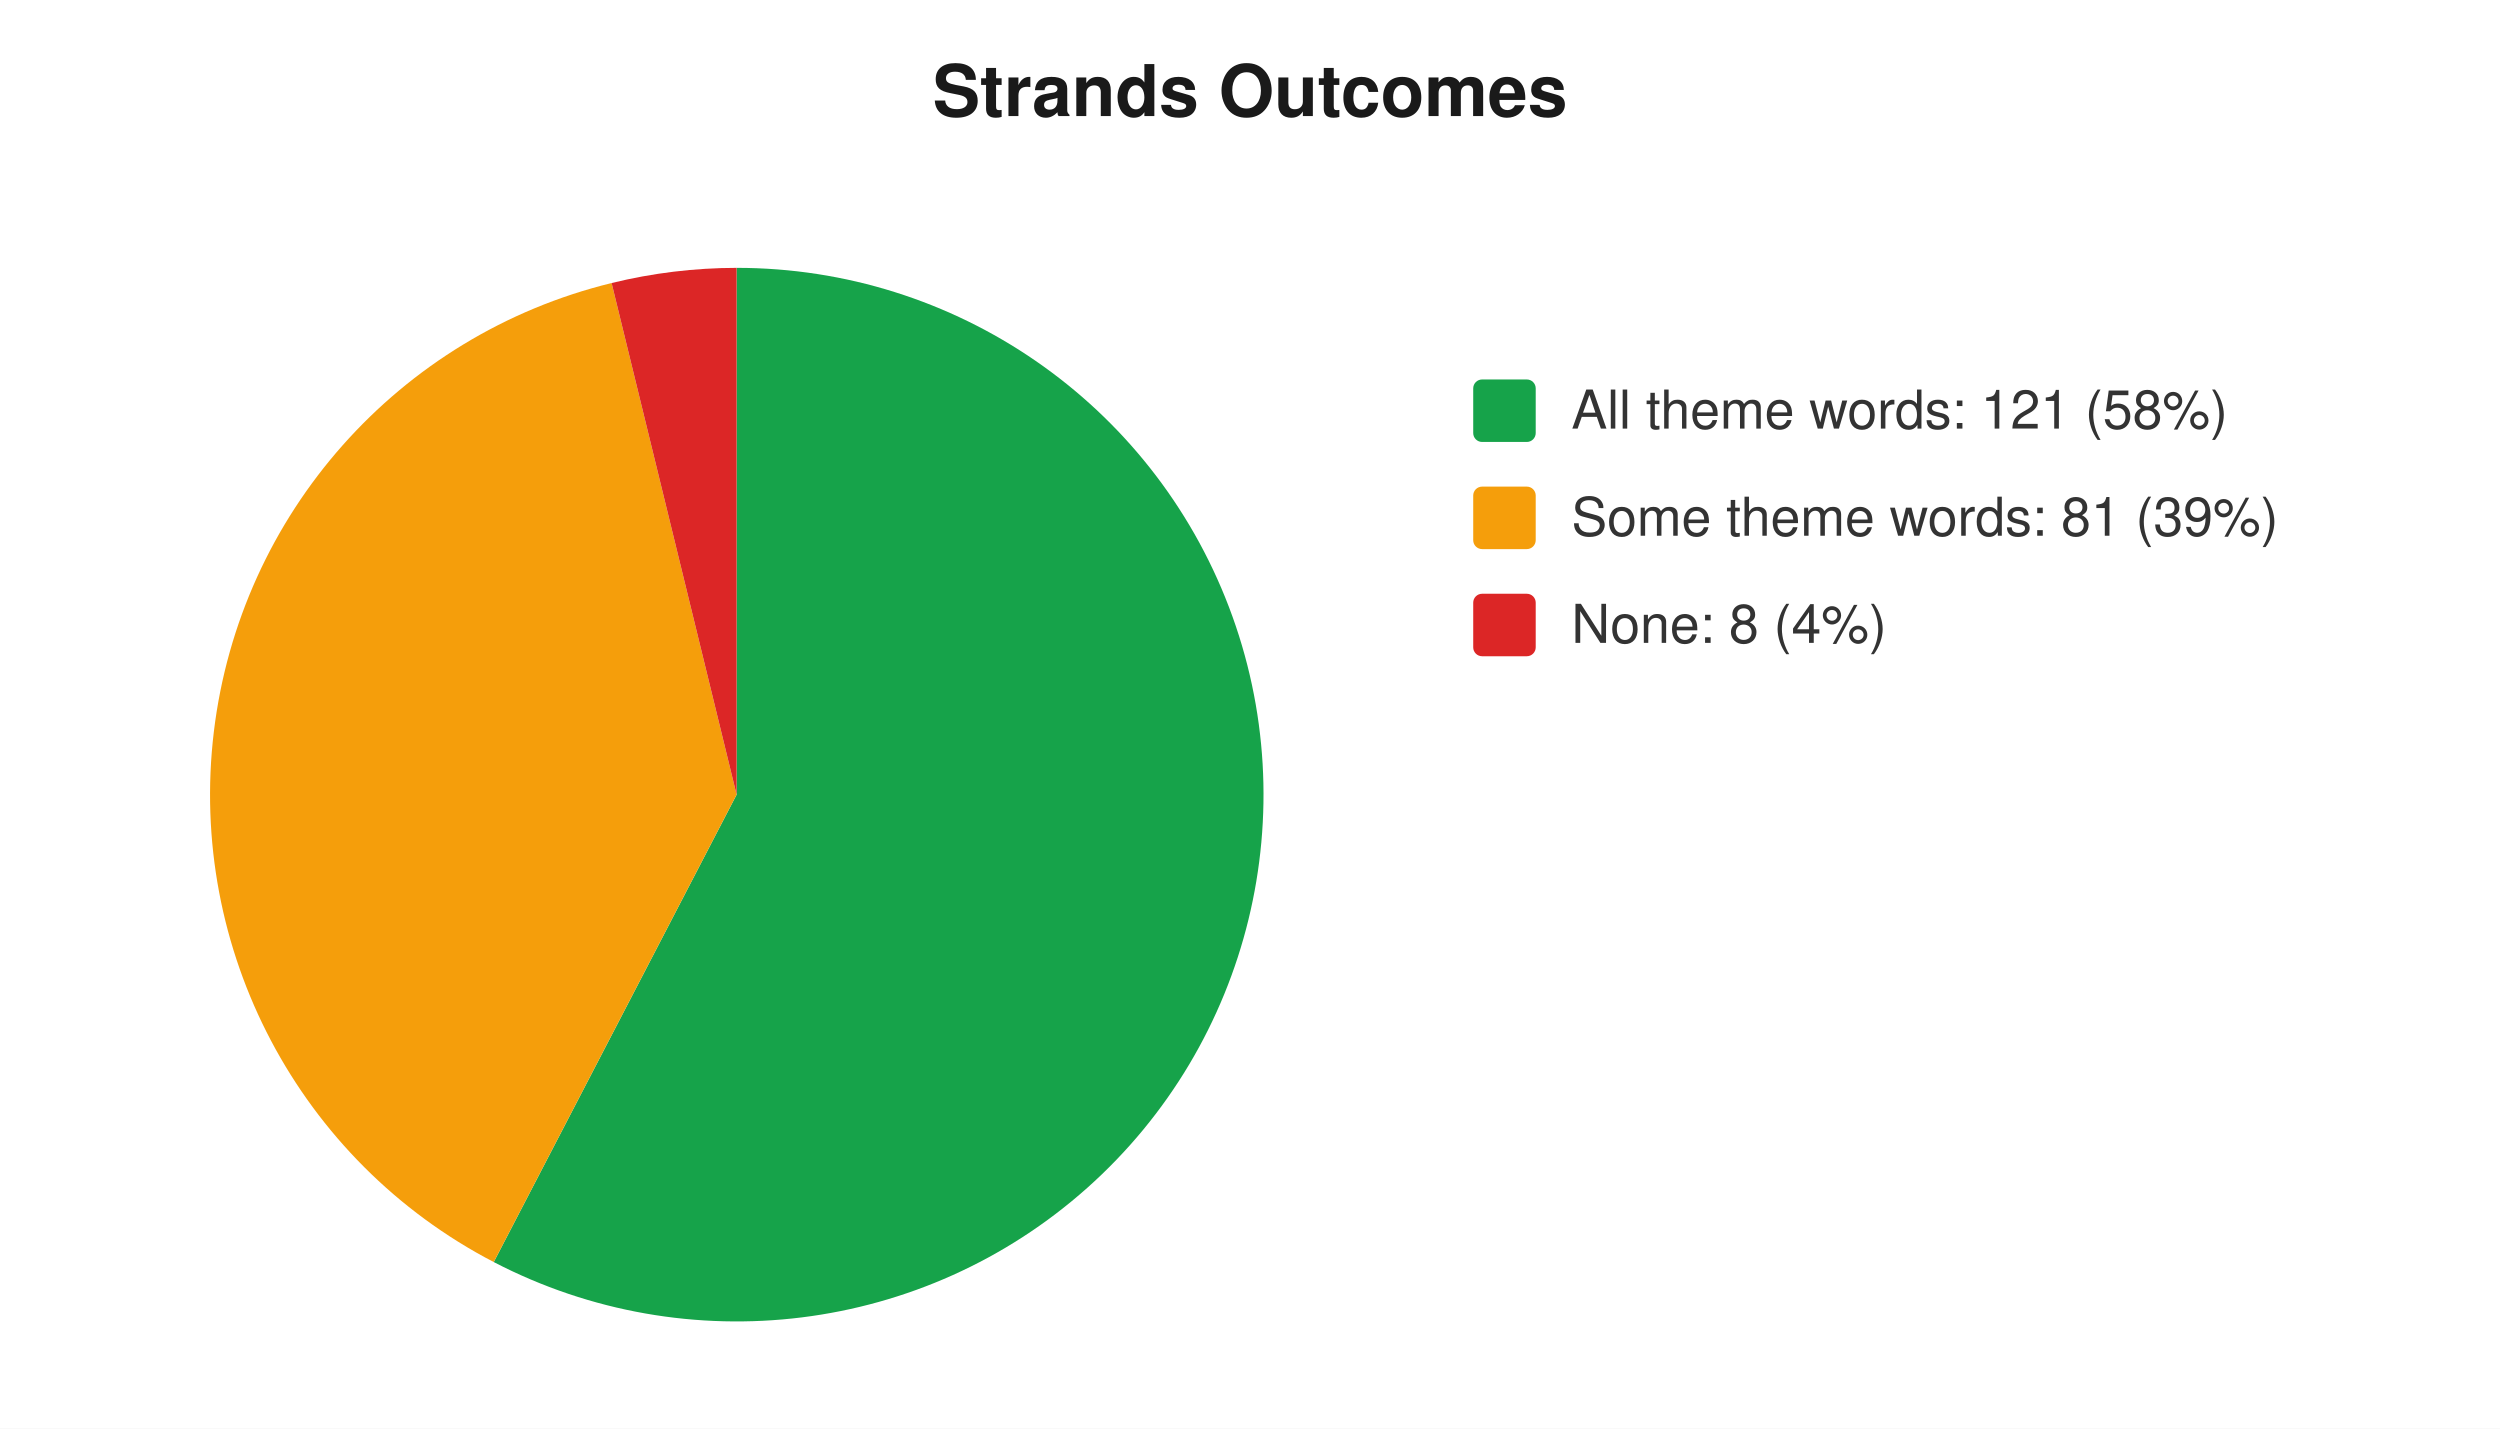
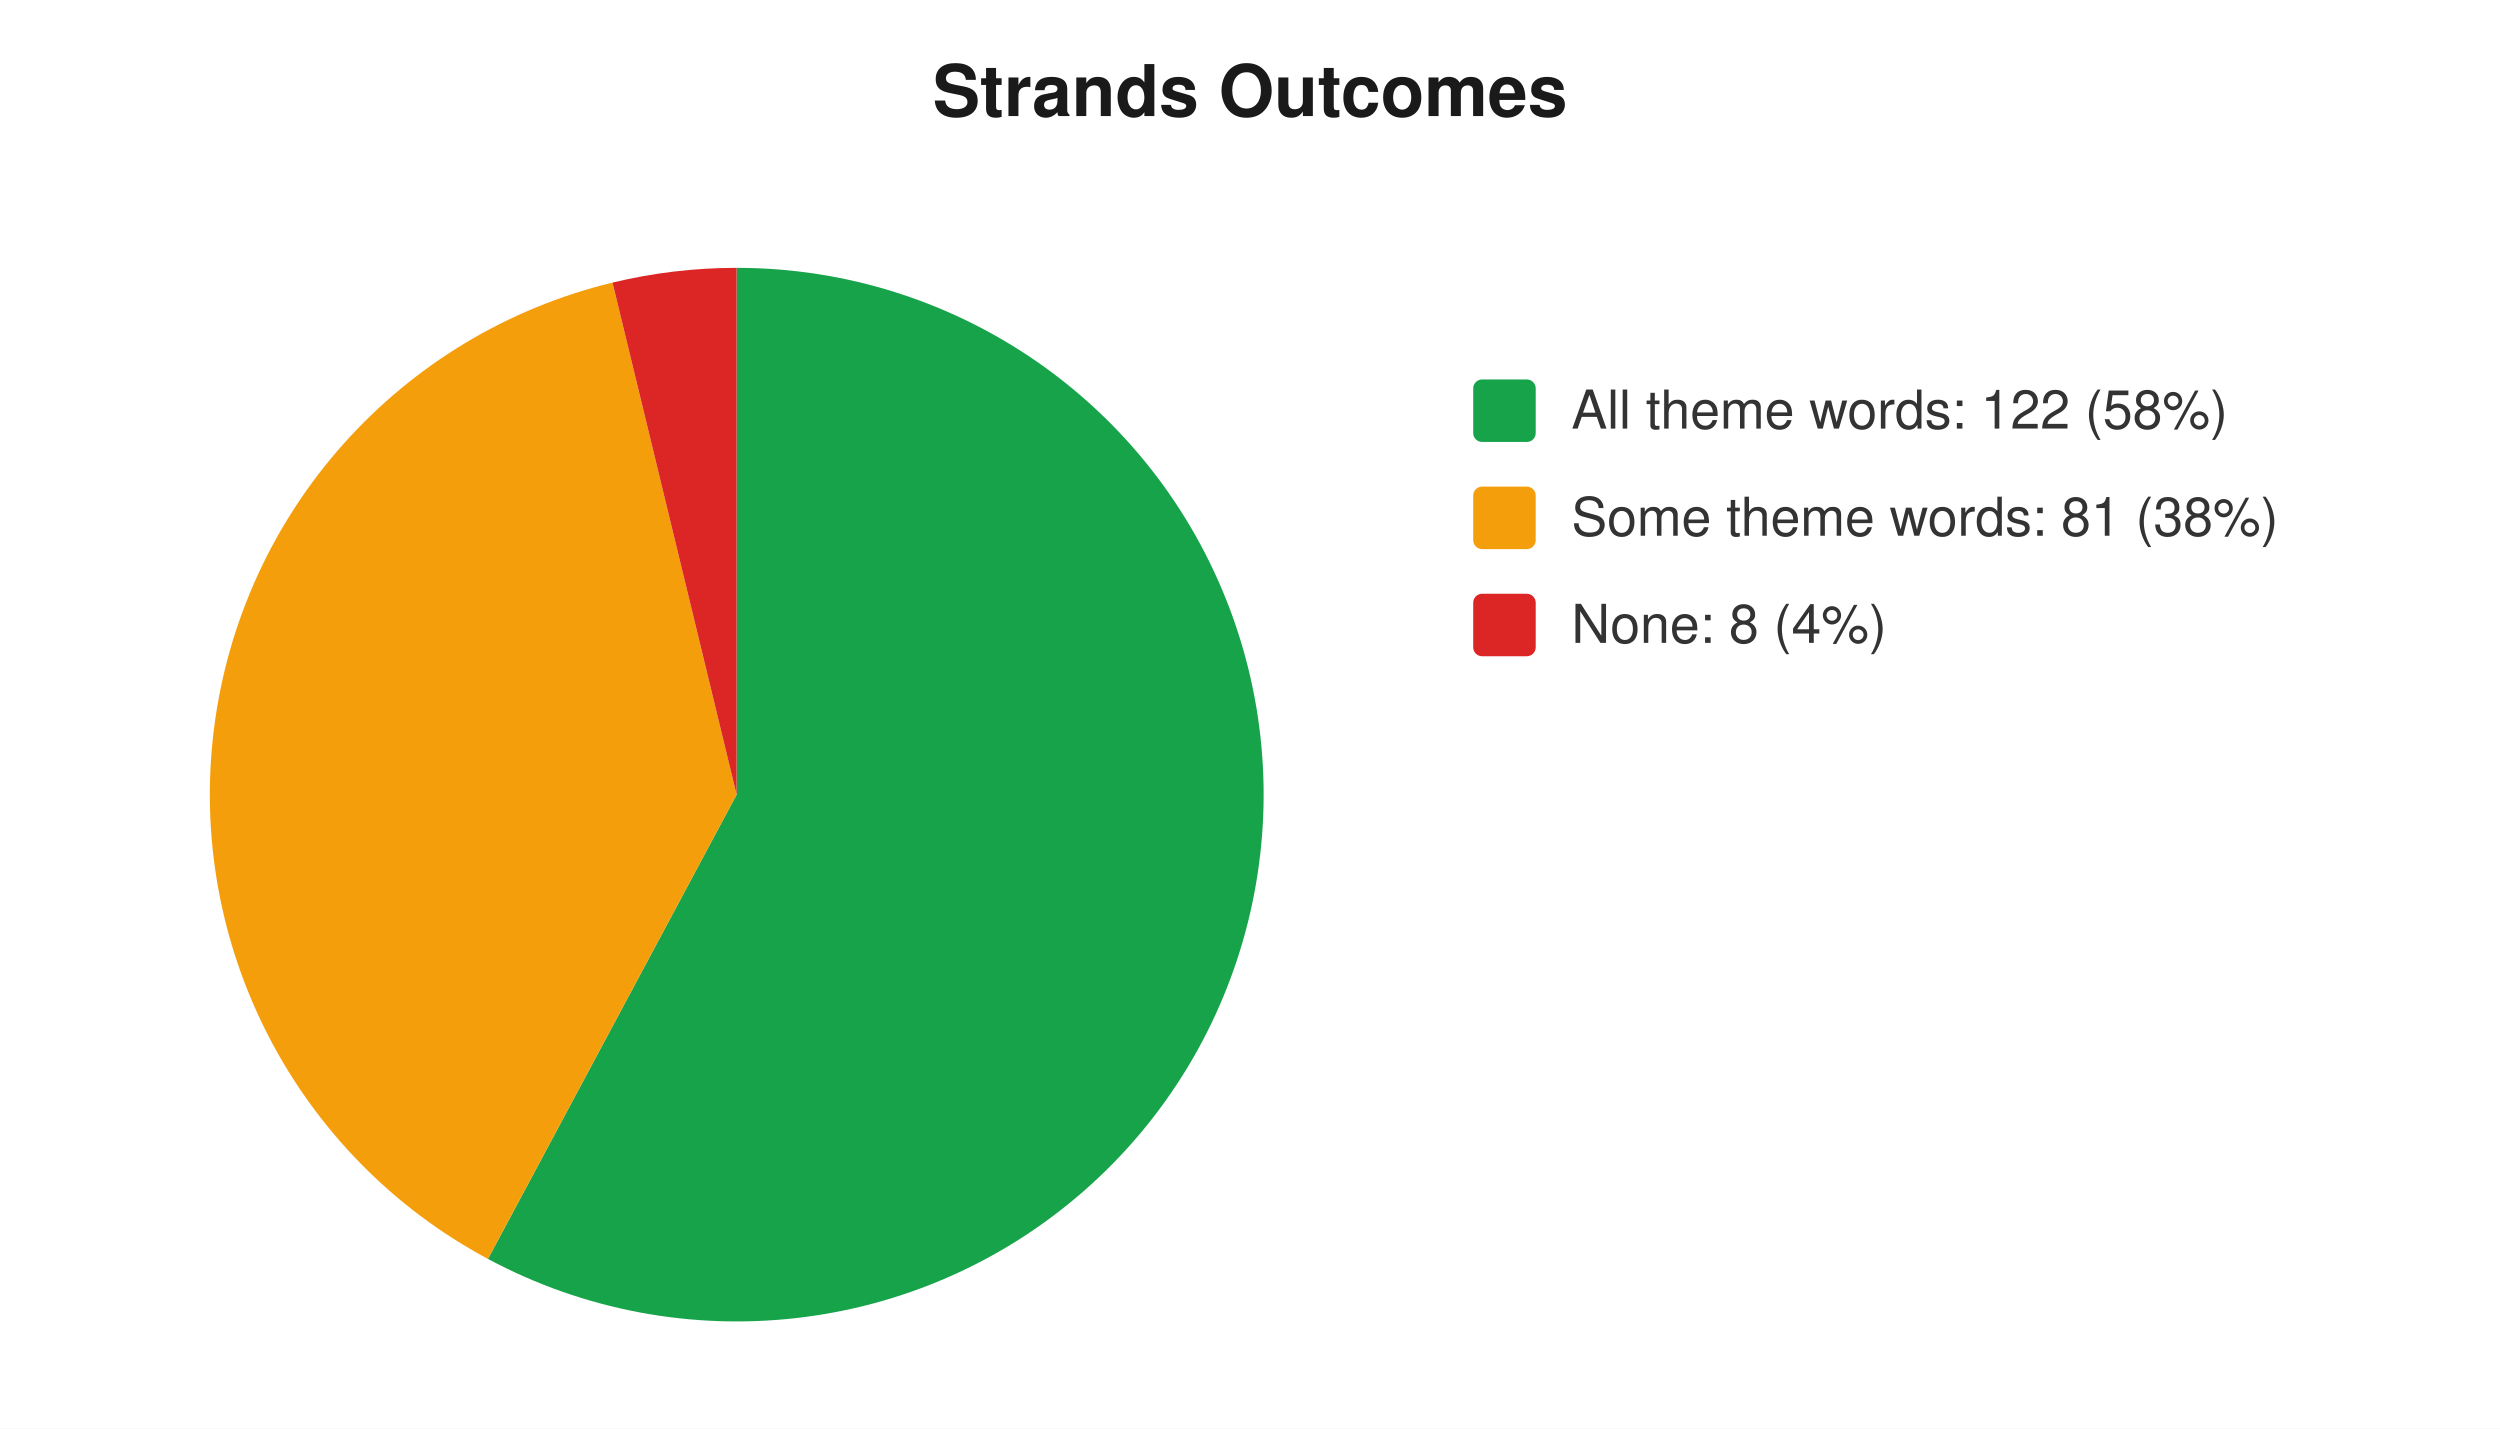
<svg xmlns="http://www.w3.org/2000/svg" width="560" height="320" viewBox="0 0 560 320" font-family="-apple-system,Segoe UI,Helvetica,Arial,sans-serif" font-size="12">
  <rect width="560" height="320" fill="#ffffff" />
  <text x="280" y="26" text-anchor="middle" font-size="16" font-weight="600" fill="#1a1a1a">Strands Outcomes</text>
-   <path d="M 165 178 L 165.0 60.0 A 118 118 0 1 1 110.6 282.7 Z" fill="#16a34a" />
-   <path d="M 165 178 L 110.6 282.7 A 118 118 0 0 1 137.0 63.4 Z" fill="#f59e0b" />
-   <path d="M 165 178 L 137.0 63.4 A 118 118 0 0 1 165.0 60.0 Z" fill="#dc2626" />
+   <path d="M 165 178 L 165.0 60.0 A 118 118 0 1 1 109.3 282.0 Z" fill="#16a34a" />
+   <path d="M 165 178 L 109.3 282.0 A 118 118 0 0 1 137.2 63.3 Z" fill="#f59e0b" />
+   <path d="M 165 178 L 137.2 63.3 A 118 118 0 0 1 165.0 60.0 Z" fill="#dc2626" />
  <rect x="330" y="85" width="14" height="14" rx="2" fill="#16a34a" />
-   <text x="352" y="96" fill="#333">All theme words: 121 (58%)</text>
+   <text x="352" y="96" fill="#333">All theme words: 122 (58%)</text>
  <rect x="330" y="109" width="14" height="14" rx="2" fill="#f59e0b" />
-   <text x="352" y="120" fill="#333">Some theme words: 81 (39%)</text>
+   <text x="352" y="120" fill="#333">Some theme words: 81 (38%)</text>
  <rect x="330" y="133" width="14" height="14" rx="2" fill="#dc2626" />
  <text x="352" y="144" fill="#333">None: 8 (4%)</text>
</svg>
